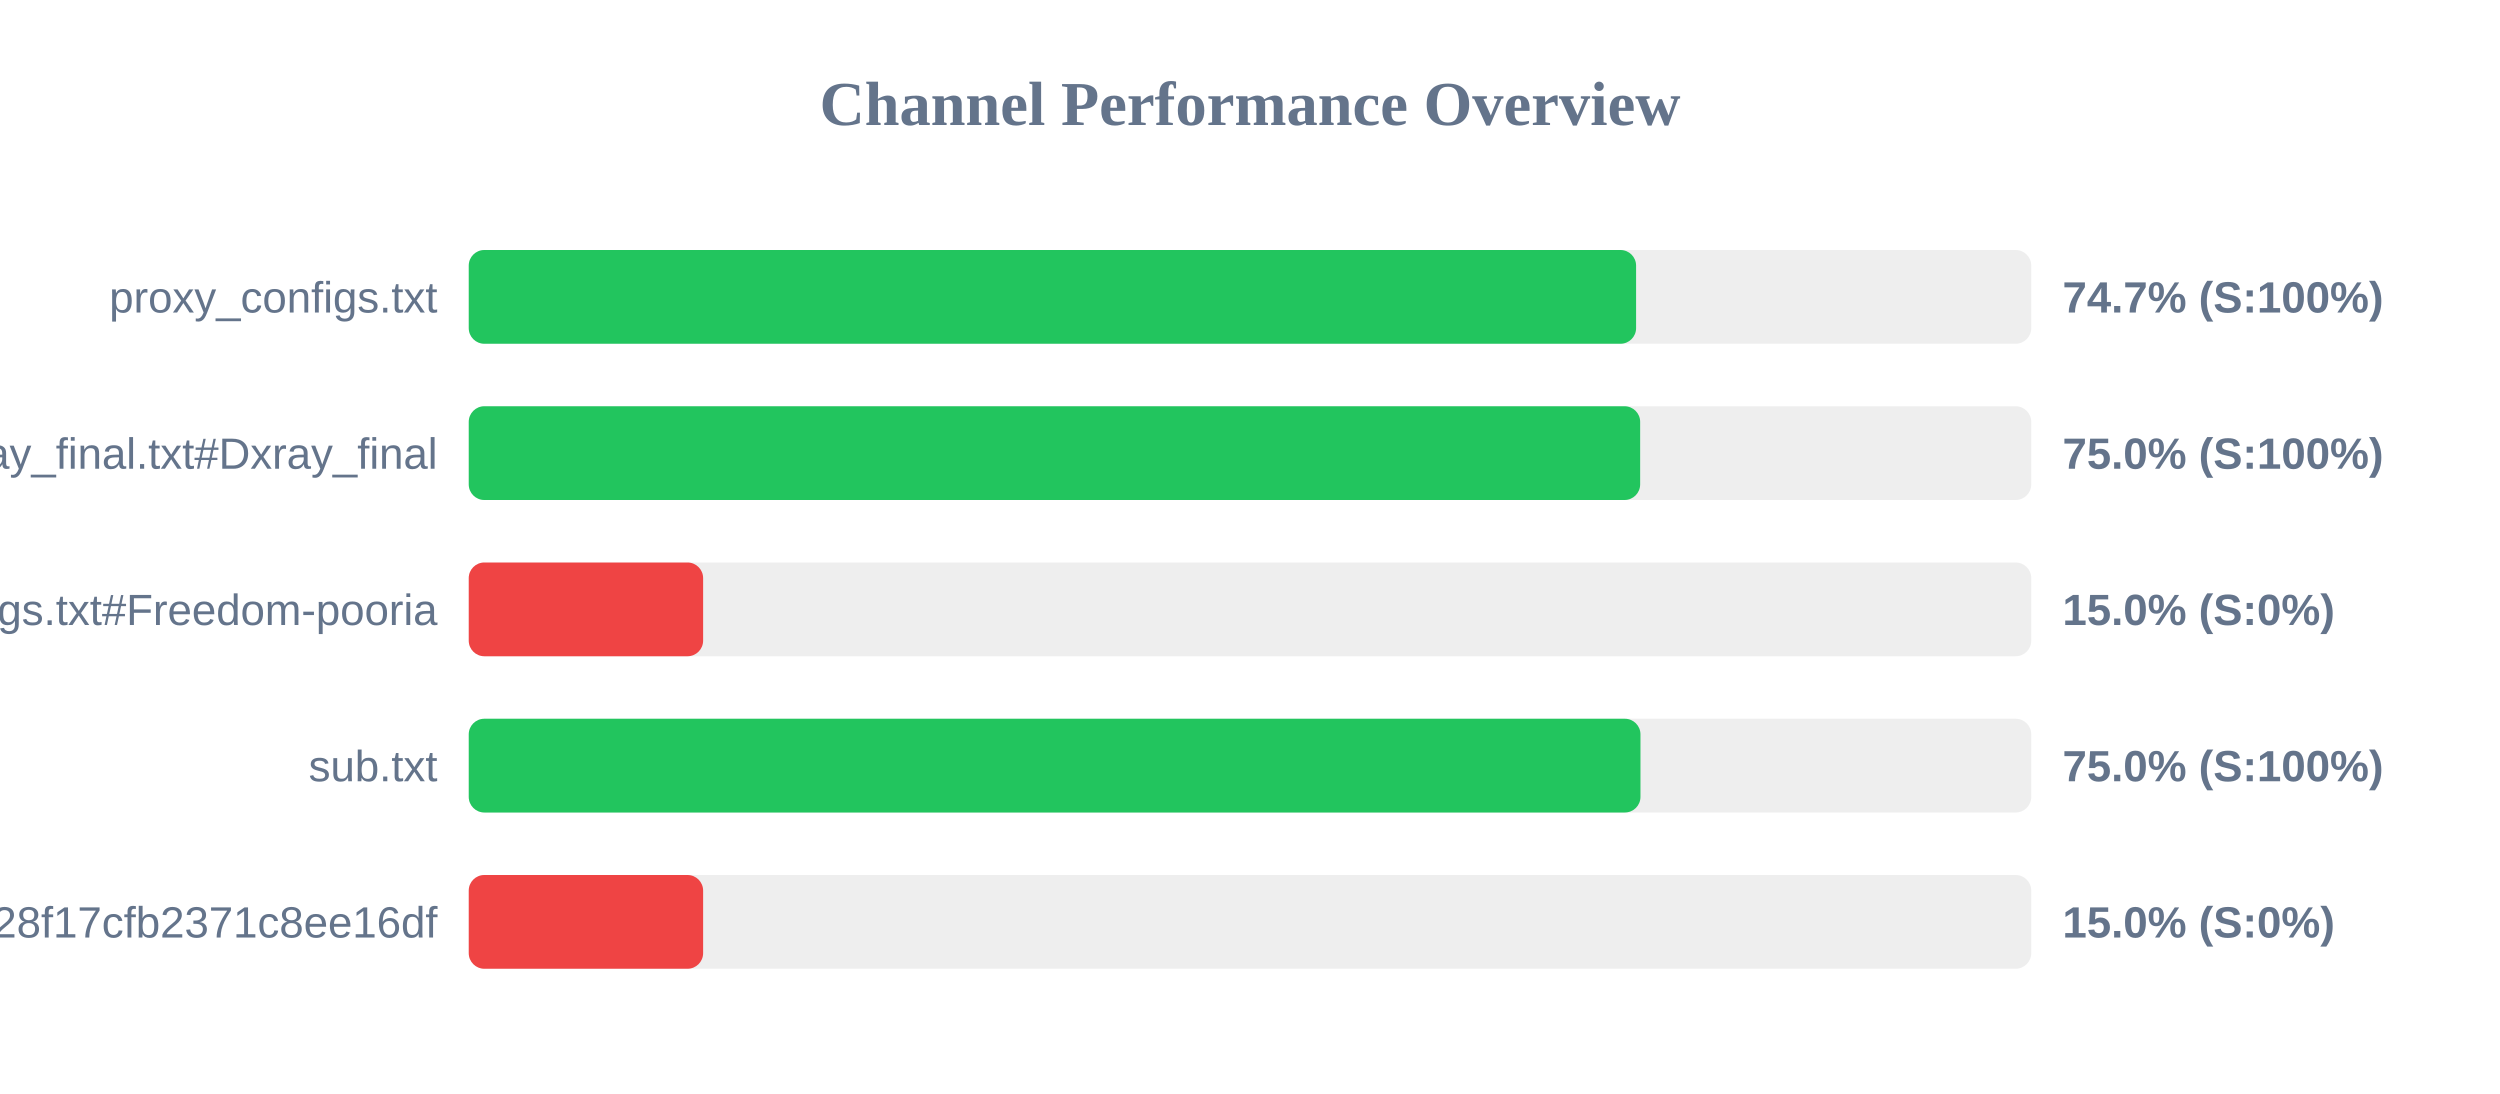
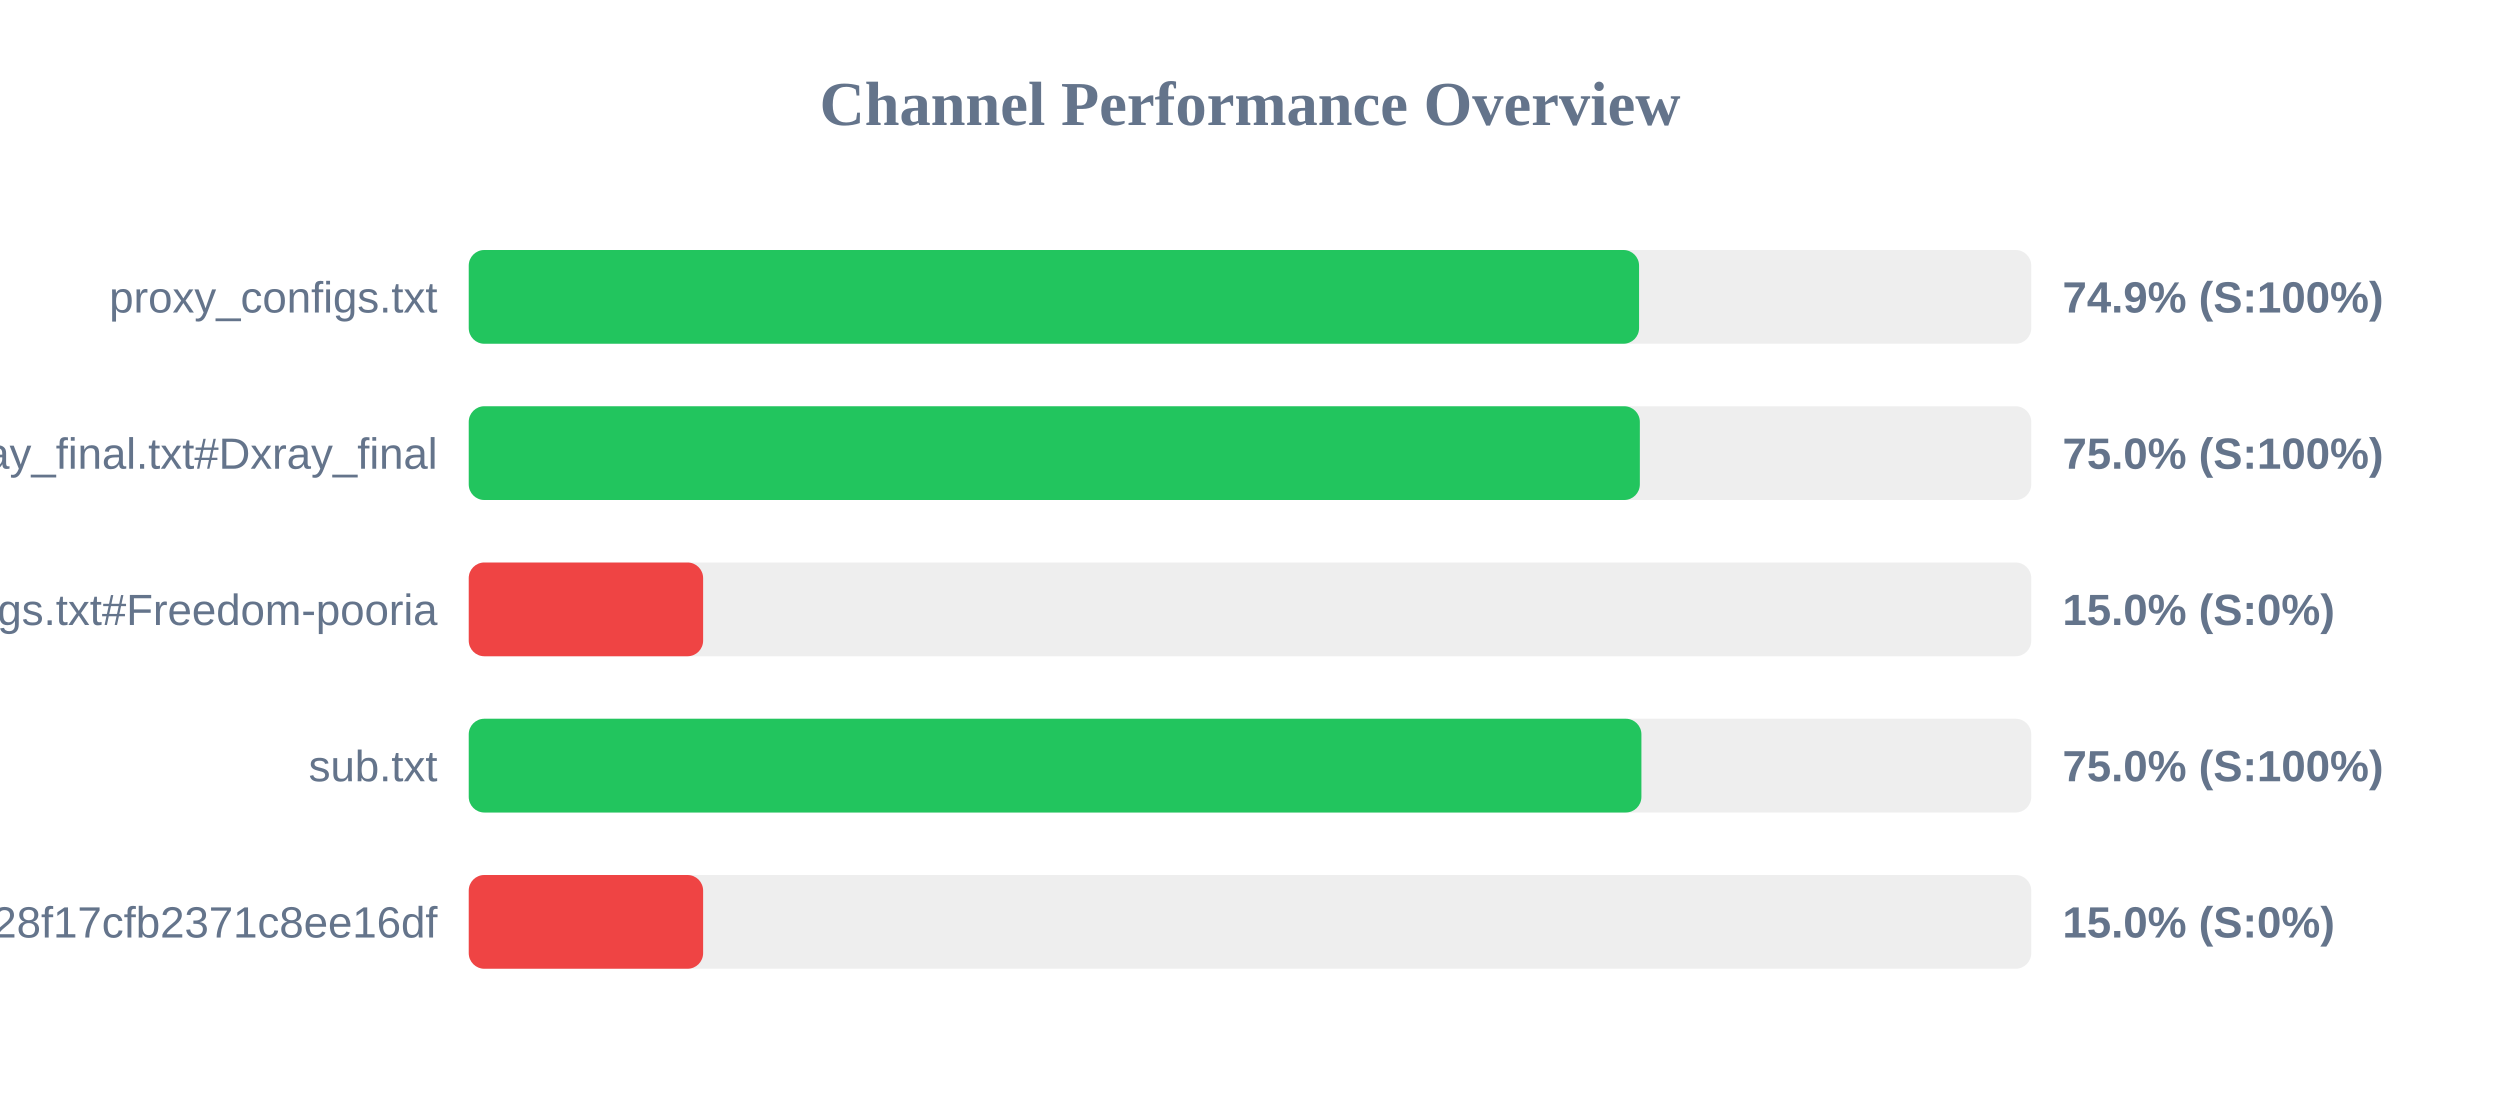
<svg xmlns="http://www.w3.org/2000/svg" width="800" height="350" version="1.1">
  <style>
        .row { font: 14px Arial; fill: #64748b; }
        .score { font: bold 14px Arial; fill: #64748b; }
    </style>
  <text x="400" y="40" text-anchor="middle" font-size="20px" font-weight="bold" fill="#64748b">Channel Performance Overview</text>
  <rect x="150" y="80" width="500" height="30" fill="#eee" rx="5" />
-   <rect x="150" y="80" width="373.55" height="30" fill="#22c55e" rx="5" />
+   <rect x="150" y="80" width="374.5" height="30" fill="#22c55e" rx="5" />
  <text x="140" y="100" text-anchor="end" class="row">proxy_configs.txt</text>
-   <text x="660" y="100" text-anchor="start" class="score">74.7% (S:100%)</text>
+   <text x="660" y="100" text-anchor="start" class="score">74.9% (S:100%)</text>
  <rect x="150" y="130" width="500" height="30" fill="#eee" rx="5" />
-   <rect x="150" y="130" width="374.85" height="30" fill="#22c55e" rx="5" />
+   <rect x="150" y="130" width="374.75" height="30" fill="#22c55e" rx="5" />
  <text x="140" y="150" text-anchor="end" class="row">xray_final.txt#Dxray_final</text>
  <text x="660" y="150" text-anchor="start" class="score">75.0% (S:100%)</text>
  <rect x="150" y="180" width="500" height="30" fill="#eee" rx="5" />
  <rect x="150" y="180" width="75.0" height="30" fill="#ef4444" rx="5" />
  <text x="140" y="200" text-anchor="end" class="row">v2ray_configs.txt#Freedom-pooria</text>
  <text x="660" y="200" text-anchor="start" class="score">15.0% (S:0%)</text>
  <rect x="150" y="230" width="500" height="30" fill="#eee" rx="5" />
-   <rect x="150" y="230" width="374.95" height="30" fill="#22c55e" rx="5" />
+   <rect x="150" y="230" width="375.25" height="30" fill="#22c55e" rx="5" />
  <text x="140" y="250" text-anchor="end" class="row">sub.txt</text>
  <text x="660" y="250" text-anchor="start" class="score">75.0% (S:100%)</text>
  <rect x="150" y="280" width="500" height="30" fill="#eee" rx="5" />
  <rect x="150" y="280" width="75.0" height="30" fill="#ef4444" rx="5" />
  <text x="140" y="300" text-anchor="end" class="row">?token=fedfed7b41b828f17cfb2371c8ee16df</text>
  <text x="660" y="300" text-anchor="start" class="score">15.0% (S:0%)</text>
</svg>
